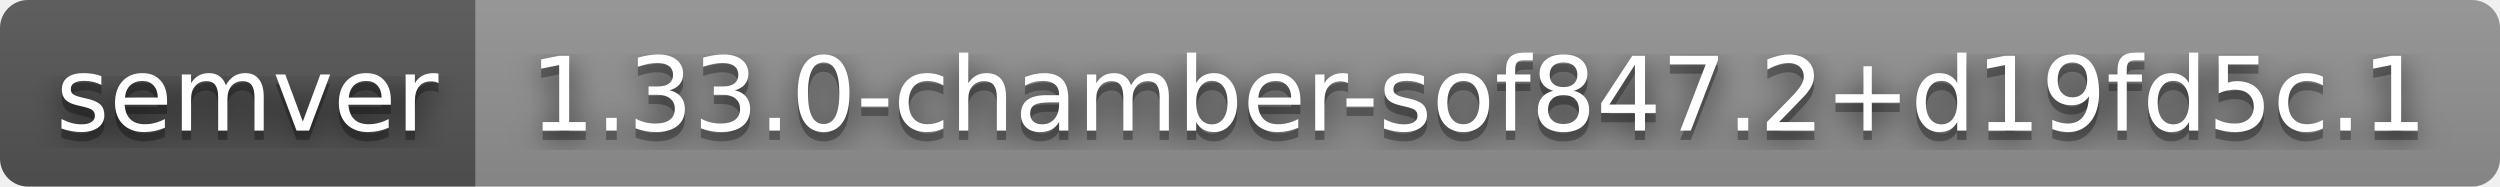
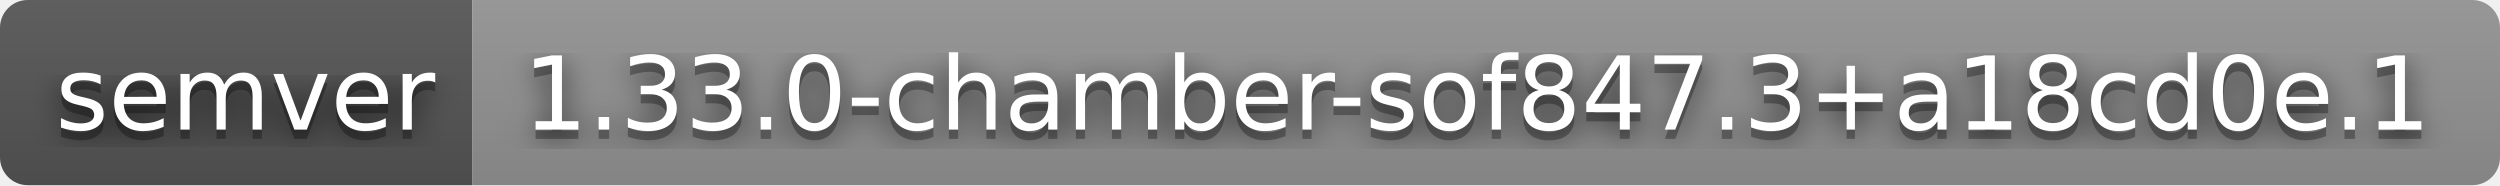
- <svg xmlns="http://www.w3.org/2000/svg" width="268" height="20" role="img" aria-label="semver: 1.33.0-chamber-sof847.2+d19fd5c.1">
+ <svg xmlns="http://www.w3.org/2000/svg" width="270" height="20" role="img" aria-label="semver: 1.33.0-chamber-sof847.3+a18cd0e.1">
  <filter id="blur">
    <feGaussianBlur stdDeviation="16" />
  </filter>
  <linearGradient id="s" x2="0" y2="100%">
    <stop offset="0" stop-color="#bbb" stop-opacity=".1" />
    <stop offset="1" stop-opacity=".1" />
  </linearGradient>
  <clipPath id="r">
-     <rect width="268" height="20" rx="3" />
+     <rect width="270" height="20" rx="3" />
  </clipPath>
  <g clip-path="url(#r)">
    <rect width="51" height="20" fill="#555" />
-     <rect x="51" width="217" height="20" fill="#939393" />
-     <rect width="268" height="20" fill="url(#s)" />
+     <rect x="51" width="219" height="20" fill="#939393" />
+     <rect width="270" height="20" fill="url(#s)" />
  </g>
  <g fill="#fff" text-anchor="middle" font-family="Verdana,Geneva,DejaVu Sans,sans-serif" text-rendering="geometricPrecision" font-size="110">
    <g transform="scale(.1)">
      <g aria-hidden="true" fill="#010101">
        <text x="265" y="150" fill-opacity=".8" filter="url(#blur)" textLength="410">semver</text>
        <text x="265" y="150" fill-opacity=".3" textLength="410">semver</text>
      </g>
      <text x="265" y="140" textLength="410">semver</text>
    </g>
    <g transform="scale(.1)">
      <g aria-hidden="true" fill="#010101">
-         <text x="1585" y="150" fill-opacity=".8" filter="url(#blur)" textLength="2070">1.33.0-chamber-sof847.2+d19fd5c.1</text>
-         <text x="1585" y="150" fill-opacity=".3" textLength="2070">1.33.0-chamber-sof847.2+d19fd5c.1</text>
+         <text x="1595" y="150" fill-opacity=".8" filter="url(#blur)" textLength="2090">1.33.0-chamber-sof847.3+a18cd0e.1</text>
+         <text x="1595" y="150" fill-opacity=".3" textLength="2090">1.33.0-chamber-sof847.3+a18cd0e.1</text>
      </g>
-       <text x="1585" y="140" textLength="2070">1.33.0-chamber-sof847.2+d19fd5c.1</text>
+       <text x="1595" y="140" textLength="2090">1.33.0-chamber-sof847.3+a18cd0e.1</text>
    </g>
  </g>
</svg>
